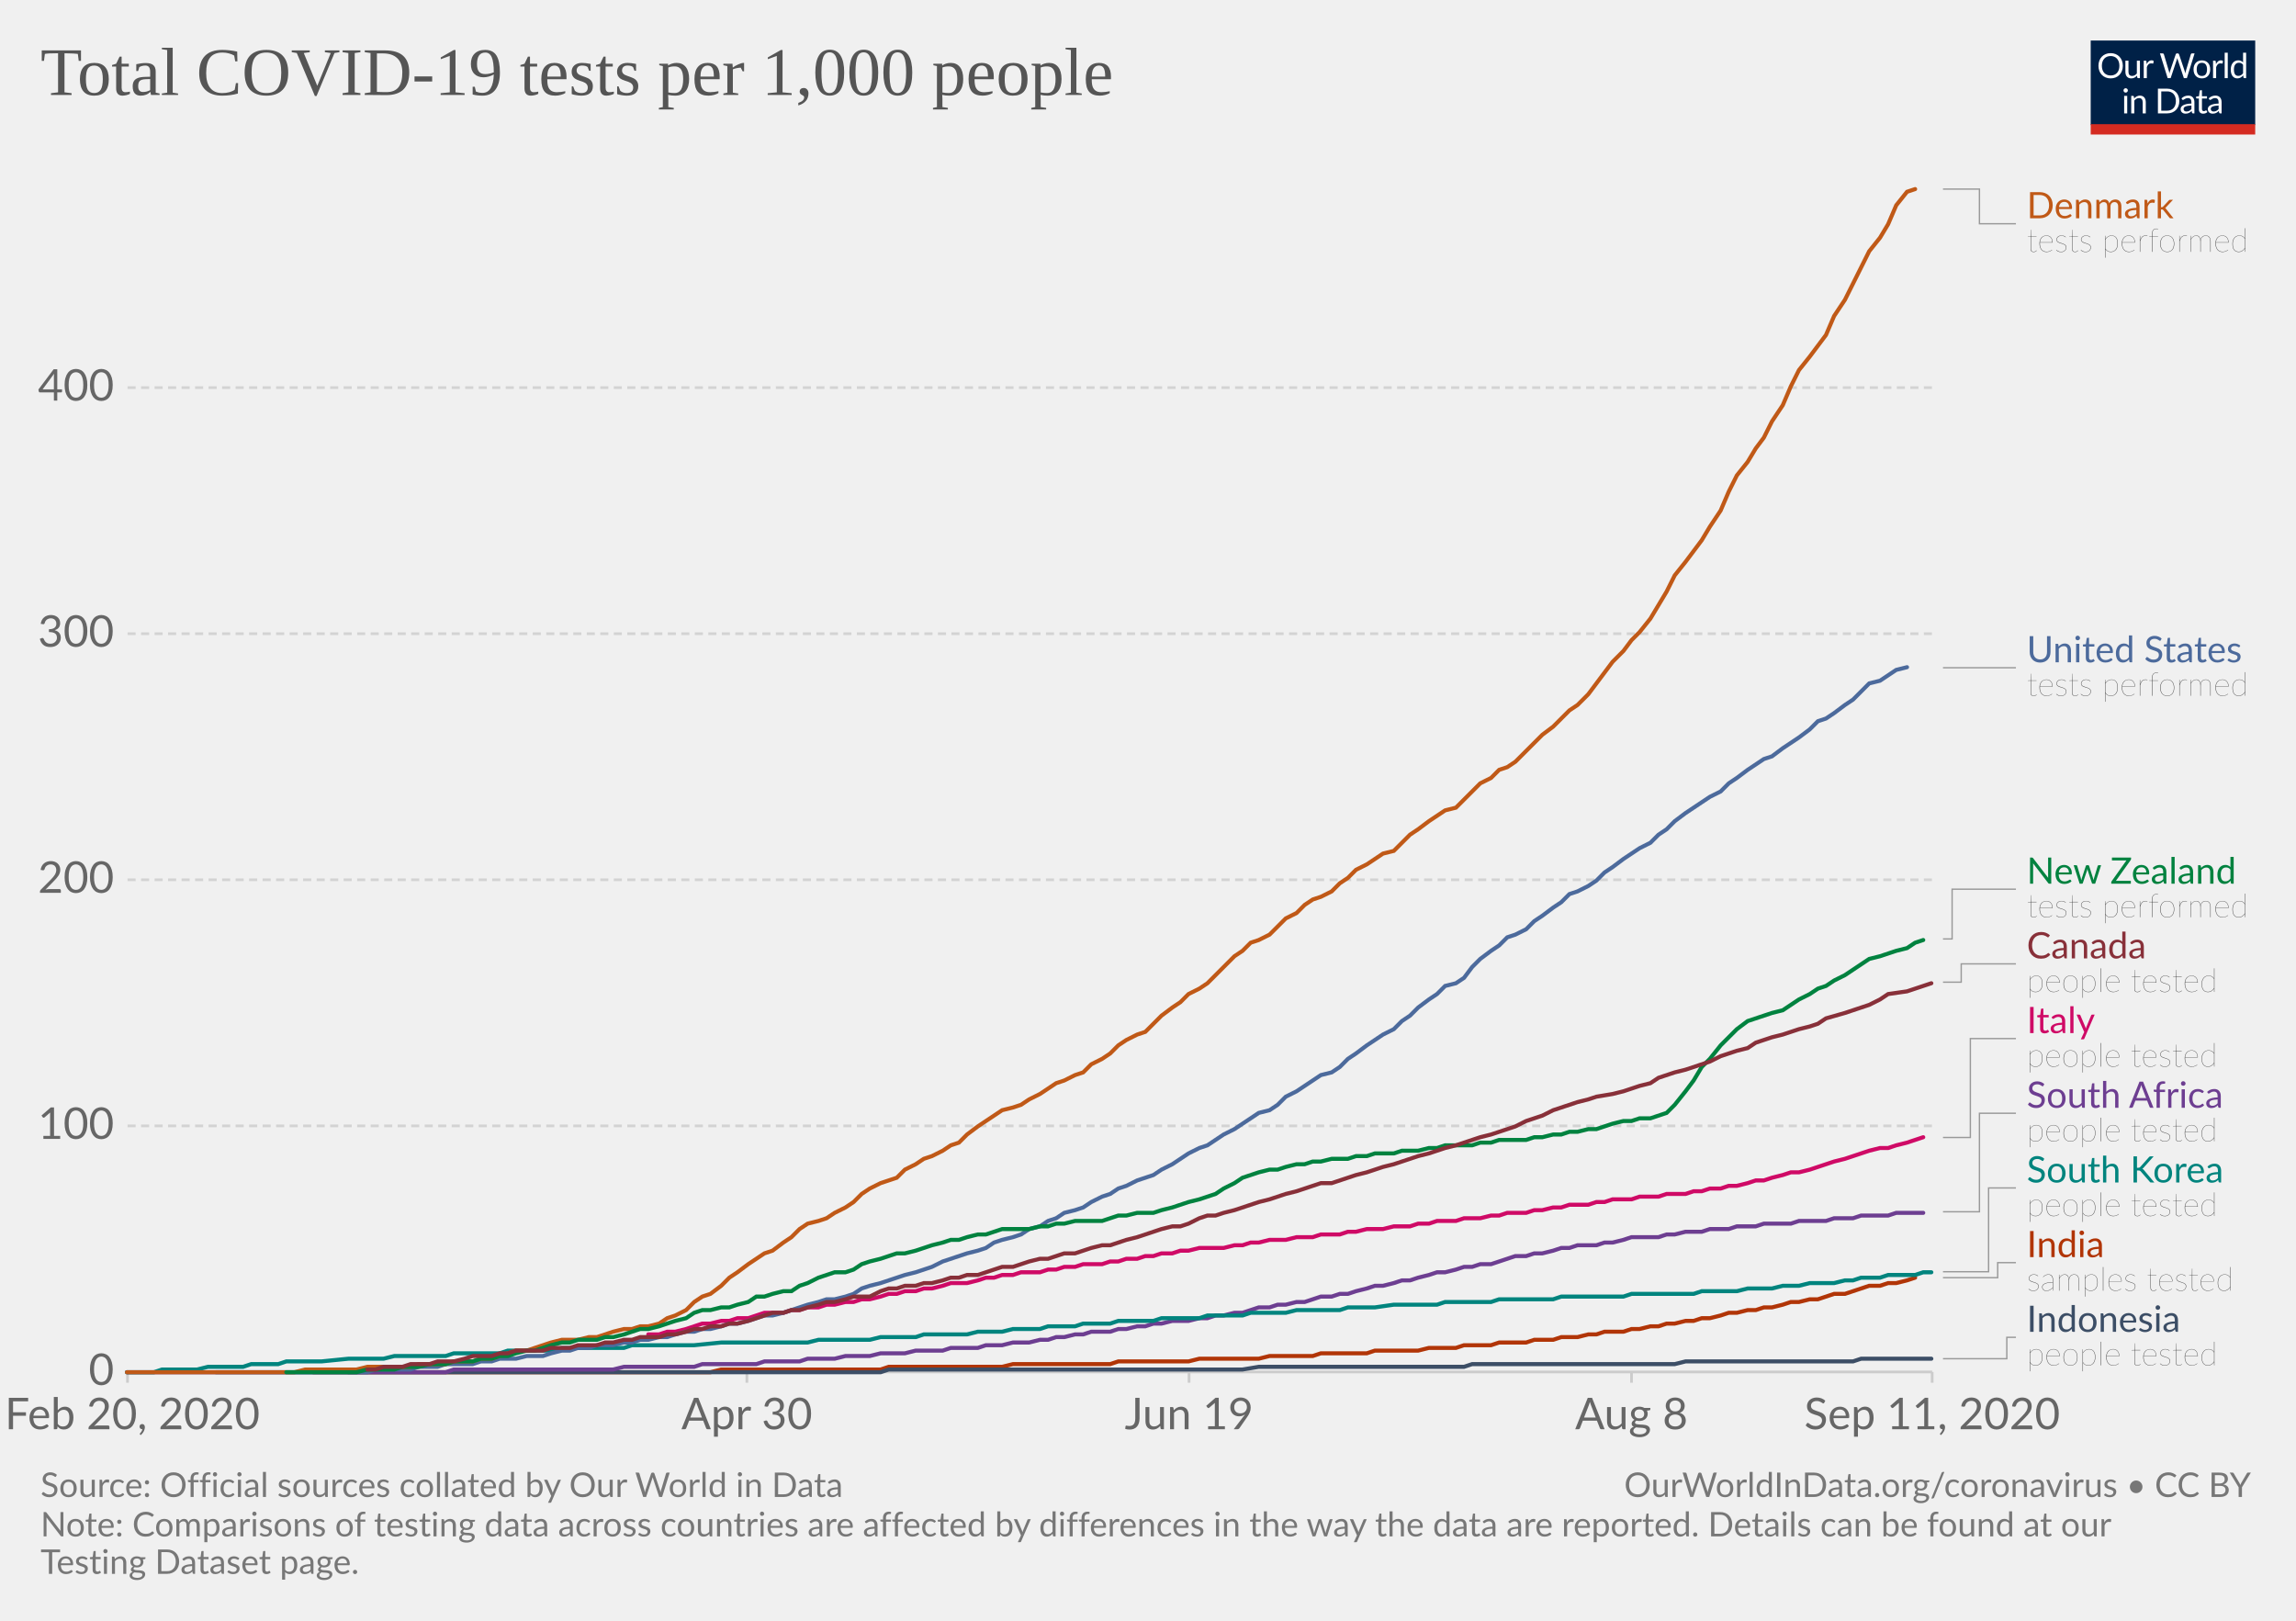
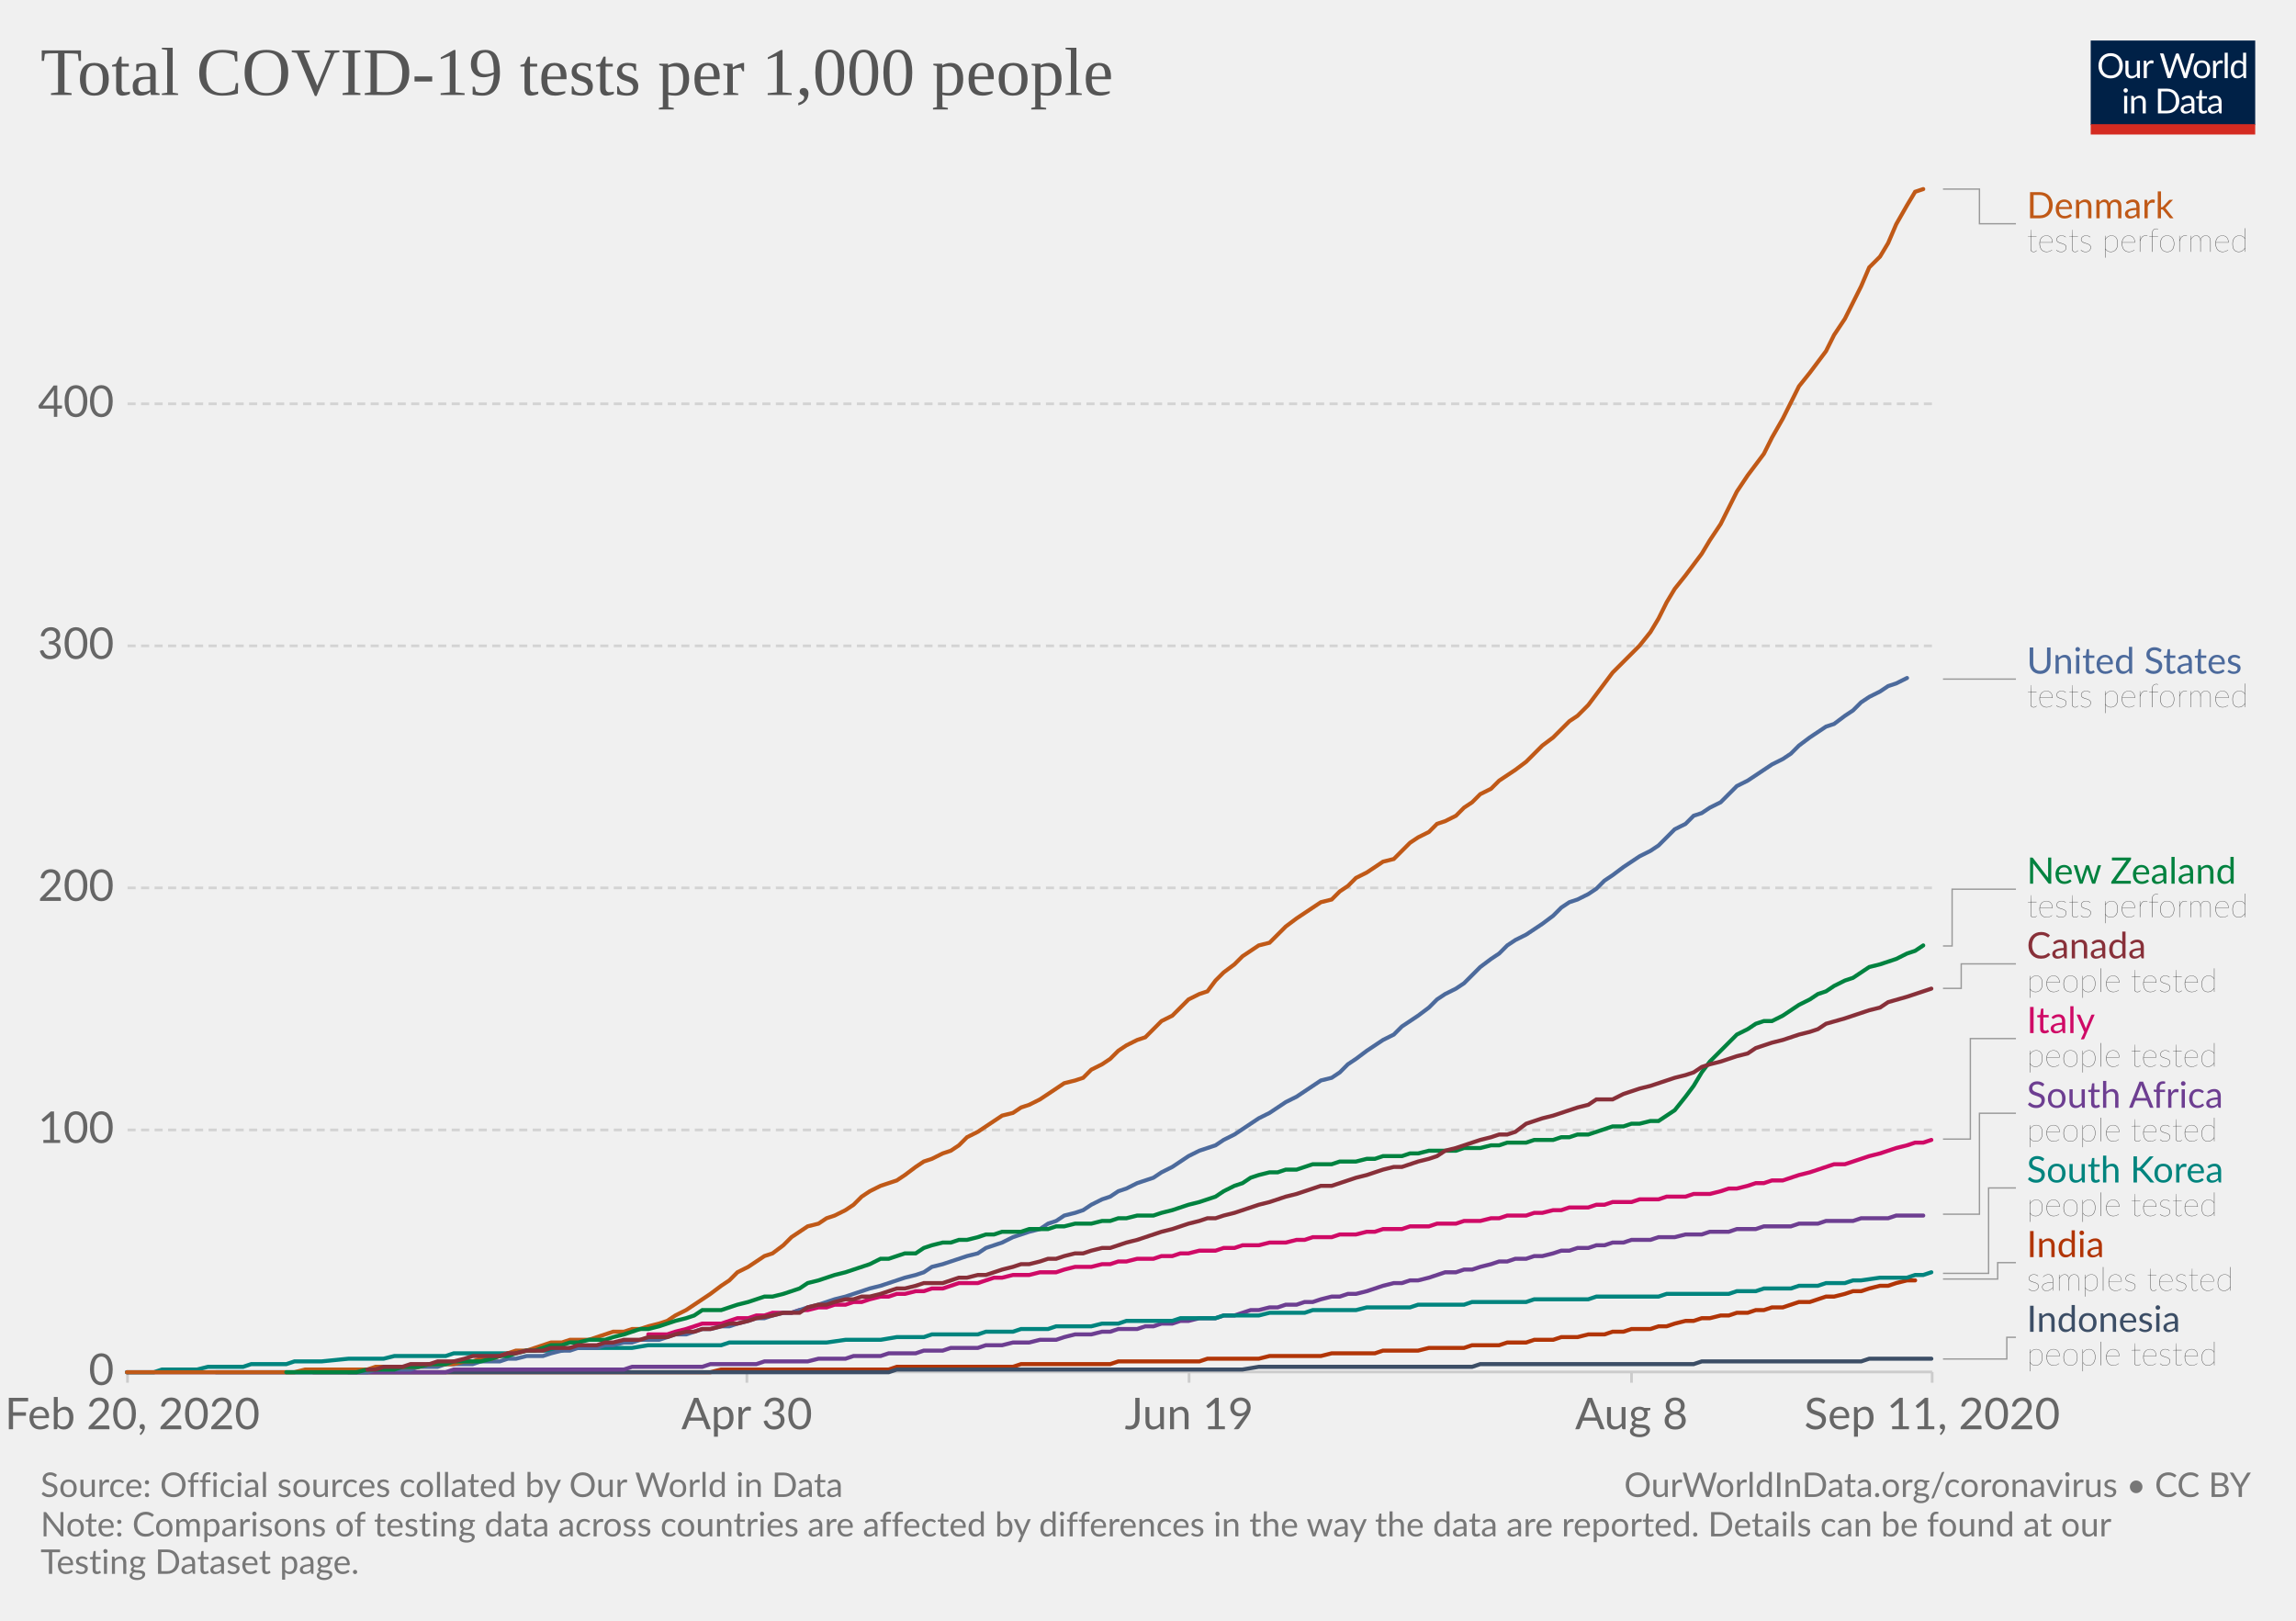
<svg xmlns="http://www.w3.org/2000/svg" version="1.1" style="background-color:#fff;-webkit-font-smoothing:antialiased" width="850" height="600" viewBox="0 0 850 600" font-family="Lato,'Helvetica Neue',Helvetica,Arial,sans-serif" font-size="18" text-rendering="optimizeLegibility">
  <g class="HeaderView">
    <g transform="matrix(.29 0 0 .29 774 15)">
      <svg width="210" height="120" viewBox="0 0 210 120" fill="none">
        <g clip-path="url(#clip0)">
          <path d="M0 0h210v107.89H0V0z" fill="#002147" />
          <path d="M40.98 32.25c0 2.36-.38 4.53-1.12 6.51a14.26 14.26 0 01-8.1 8.4c-1.9.78-4.02 1.17-6.34 1.17a16.6 16.6 0 01-6.33-1.17 14.31 14.31 0 01-8.08-8.4 18.29 18.29 0 01-1.12-6.51c0-2.36.38-4.53 1.12-6.5a14.32 14.32 0 018.07-8.44c1.92-.8 4.03-1.19 6.34-1.19 2.32 0 4.43.4 6.34 1.19 1.92.8 3.56 1.9 4.93 3.34a14.87 14.87 0 013.17 5.1 18.1 18.1 0 011.12 6.5zm-4.38 0c0-1.94-.26-3.68-.8-5.22a10.91 10.91 0 00-2.24-3.89 9.68 9.68 0 00-3.52-2.46 11.95 11.95 0 00-4.62-.86c-1.68 0-3.21.28-4.6.86a9.88 9.88 0 00-3.54 2.46 10.91 10.91 0 00-2.24 3.9c-.53 1.53-.8 3.27-.8 5.2 0 1.94.27 3.68.8 5.22a11.17 11.17 0 002.24 3.9 10.01 10.01 0 003.55 2.44c1.38.56 2.9.83 4.6.83 1.7 0 3.24-.27 4.61-.83a9.8 9.8 0 003.52-2.44 11.17 11.17 0 002.25-3.9c.53-1.54.8-3.28.8-5.21zm26.22-6.54V48H60.5c-.56 0-.9-.27-1.05-.81l-.31-2.4a12.45 12.45 0 01-3.26 2.6c-1.2.64-2.58.96-4.13.96-1.22 0-2.3-.2-3.24-.6a6.52 6.52 0 01-2.33-1.7 7.37 7.37 0 01-1.43-2.67c-.3-1.04-.46-2.2-.46-3.45V25.7h3.91v14.22c0 1.68.38 2.99 1.15 3.91.77.93 1.96 1.39 3.54 1.39 1.16 0 2.24-.27 3.23-.82a10.42 10.42 0 002.8-2.28V25.7h3.91zm8.61 4.47a9.94 9.94 0 012.6-3.56 5.64 5.64 0 013.76-1.3c.47 0 .92.05 1.34.15.44.1.83.27 1.17.49l-.3 2.92c-.09.37-.3.55-.66.55-.2 0-.5-.04-.9-.13a6.21 6.21 0 00-3.24.18c-.54.2-1.03.5-1.47.92-.42.4-.81.9-1.17 1.5-.33.58-.64 1.26-.92 2.02V48H67.7V25.71h2.25c.42 0 .72.08.88.25.16.16.27.44.33.83l.26 3.39zm61.16-13.7L122.75 48h-3.82l-7.99-24.05a21.95 21.95 0 01-.42-1.58 38.36 38.36 0 01-.44 1.58L102.05 48h-3.83L88.4 16.47h3.54c.38 0 .7.1.95.29.26.2.43.43.5.73l6.52 21.9c.1.4.2.83.28 1.28.1.46.2.94.29 1.46l.3-1.46c.12-.47.25-.9.38-1.27l7.41-21.91c.1-.25.26-.48.51-.69.27-.22.58-.33.95-.33h1.23c.38 0 .69.1.92.29.24.2.41.43.53.73l7.4 21.9a28.4 28.4 0 01.68 2.62 29.52 29.52 0 01.52-2.61l6.54-21.91c.07-.27.23-.5.48-.7.27-.21.58-.32.95-.32h3.32zm9.35 8.88c1.63 0 3.1.27 4.4.82a9.43 9.43 0 015.46 5.94c.5 1.4.74 2.98.74 4.73 0 1.76-.25 3.34-.74 4.75a9.43 9.43 0 01-5.46 5.92c-1.3.52-2.77.79-4.4.79-1.64 0-3.12-.27-4.44-.8a9.42 9.42 0 01-3.35-2.3c-.92-1-1.63-2.2-2.13-3.61-.49-1.41-.73-3-.73-4.75s.24-3.33.73-4.73c.5-1.43 1.2-2.64 2.13-3.63a9.4 9.4 0 013.35-2.31c1.32-.55 2.8-.82 4.44-.82zm0 19.89c2.2 0 3.84-.73 4.93-2.2 1.08-1.48 1.63-3.54 1.63-6.18 0-2.66-.55-4.72-1.63-6.2-1.09-1.49-2.73-2.23-4.93-2.23-1.12 0-2.09.2-2.93.57a5.7 5.7 0 00-2.06 1.65 7.5 7.5 0 00-1.24 2.67c-.26 1.04-.4 2.22-.4 3.54 0 2.64.55 4.7 1.64 6.18 1.1 1.47 2.76 2.2 4.99 2.2zm17.97-15.07a9.94 9.94 0 012.6-3.56 5.64 5.64 0 013.76-1.3c.47 0 .91.05 1.34.15.44.1.83.27 1.16.49l-.28 2.92c-.09.37-.31.55-.66.55-.2 0-.5-.04-.9-.13a6.2 6.2 0 00-3.24.18c-.54.2-1.03.5-1.47.92-.43.4-.82.9-1.17 1.5a13.1 13.1 0 00-.92 2.02V48h-3.94V25.71h2.24c.43 0 .72.08.88.25.17.16.28.44.33.83l.27 3.39zm15.04-14.59V48h-3.92V15.6h3.92zm19.55 15.43a6.22 6.22 0 00-2.38-2.05 6.7 6.7 0 00-2.86-.6c-2.07 0-3.66.75-4.77 2.23-1.12 1.48-1.68 3.6-1.68 6.33 0 1.46.13 2.7.38 3.74a7.29 7.29 0 001.1 2.56 4.35 4.35 0 001.78 1.45c.7.3 1.5.46 2.4.46 1.29 0 2.41-.3 3.36-.88a9.6 9.6 0 002.67-2.49V31.02zm3.91-15.43V48h-2.33c-.56 0-.9-.27-1.06-.81l-.35-2.71a12.13 12.13 0 01-3.25 2.77 8.28 8.28 0 01-4.23 1.06 7.31 7.31 0 01-6.14-2.9c-.73-.96-1.3-2.15-1.69-3.57a18.35 18.35 0 01.07-9.48 11.29 11.29 0 011.89-3.7 8.7 8.7 0 017.06-3.34 7.96 7.96 0 016.12 2.62V15.59h3.91zM46.61 70.71V93H42.7V70.71h3.91zm.84-7c0 .39-.08.75-.24 1.09a2.81 2.81 0 01-1.52 1.47 2.67 2.67 0 01-2.16 0 2.9 2.9 0 01-1.45-1.47 2.67 2.67 0 010-2.16c.15-.35.35-.65.6-.9.25-.27.53-.47.85-.62a2.67 2.67 0 012.16 0c.35.15.65.35.9.62.27.25.47.55.62.9.16.34.24.7.24 1.08zm7.97 10.24c.49-.54 1-1.04 1.54-1.48a9.85 9.85 0 013.66-1.84 8.96 8.96 0 015.43.35c.94.4 1.72.97 2.33 1.71a7.36 7.36 0 011.43 2.67c.32 1.04.49 2.19.49 3.45V93h-3.94V78.81c0-1.69-.4-3-1.17-3.92-.76-.93-1.93-1.4-3.5-1.4a6.6 6.6 0 00-3.25.83c-1 .56-1.92 1.31-2.77 2.27V93h-3.94V70.71h2.35c.56 0 .9.28 1.04.82l.3 2.42zm57.7 3.3c0 2.36-.37 4.5-1.11 6.44a14.3 14.3 0 01-3.17 4.98 14.1 14.1 0 01-4.93 3.2c-1.9.76-4.02 1.13-6.33 1.13H85.8V61.47h11.77c2.31 0 4.42.39 6.33 1.15a13.8 13.8 0 018.1 8.18 17.75 17.75 0 011.12 6.45zm-4.37 0c0-1.94-.26-3.67-.8-5.2a10.94 10.94 0 00-2.23-3.87 9.57 9.57 0 00-3.53-2.42 12.23 12.23 0 00-4.61-.83h-7.5v24.62h7.5c1.7 0 3.24-.28 4.61-.84a9.7 9.7 0 003.53-2.4 10.94 10.94 0 002.24-3.87c.53-1.53.8-3.26.8-5.2zm19.8 5.72c-1.8.06-3.34.2-4.62.44-1.26.22-2.3.51-3.1.88-.8.36-1.37.8-1.74 1.3-.35.5-.53 1.05-.53 1.67 0 .58.1 1.1.3 1.52a3 3 0 00.76 1.05c.34.27.73.46 1.17.6.45.11.94.17 1.45.17a7.28 7.28 0 003.5-.81 11.95 11.95 0 002.82-2.2v-4.62zm-12.65-9.11a12.73 12.73 0 013.98-2.66c1.43-.59 3-.88 4.73-.88 1.25 0 2.36.2 3.33.61a6.81 6.81 0 013.94 4.38c.33 1.04.5 2.19.5 3.43V93h-1.74a1.8 1.8 0 01-.88-.18c-.2-.13-.36-.38-.48-.74l-.44-2.12c-.59.55-1.16 1.03-1.72 1.46a9.48 9.48 0 01-3.74 1.7c-.69.15-1.46.23-2.3.23-.87 0-1.69-.12-2.45-.35a5.34 5.34 0 01-3.34-2.93 6.64 6.64 0 01-.49-2.64c0-.88.25-1.72.73-2.53a6.33 6.33 0 012.35-2.17c1.09-.63 2.5-1.15 4.25-1.54 1.75-.41 3.89-.65 6.42-.7v-1.75c0-1.73-.37-3.03-1.12-3.91-.75-.9-1.84-1.34-3.28-1.34-.97 0-1.78.12-2.44.37-.64.23-1.2.5-1.7.81l-1.23.82c-.33.23-.67.35-1 .35-.27 0-.5-.07-.69-.2a2.1 2.1 0 01-.48-.53l-.7-1.25zm27.67 19.5c-1.76 0-3.12-.5-4.07-1.48-.94-.98-1.41-2.4-1.41-4.25V74h-2.68a.9.9 0 01-.6-.2c-.16-.14-.24-.36-.24-.66v-1.56l3.65-.46.9-6.89a.9.9 0 01.29-.52.88.88 0 01.62-.22H142v7.67h6.44V74H142v13.38c0 .94.22 1.63.68 2.09.45.45 1.04.68 1.76.68a3.21 3.21 0 001.85-.53l.55-.35c.16-.12.3-.18.41-.18.2 0 .4.13.55.38l1.15 1.87a7.45 7.45 0 01-2.44 1.5c-.96.35-1.94.52-2.95.52zm19.68-10.4c-1.8.07-3.34.21-4.62.45-1.26.22-2.3.51-3.1.88-.8.36-1.37.8-1.74 1.3-.35.5-.53 1.05-.53 1.67 0 .58.1 1.1.3 1.52.18.42.44.77.76 1.05.34.27.73.46 1.17.6.45.11.94.17 1.45.17a7.3 7.3 0 003.5-.81 12.04 12.04 0 002.82-2.2v-4.62zm-12.65-9.1a12.72 12.72 0 013.99-2.66c1.42-.59 3-.88 4.72-.88 1.25 0 2.36.2 3.33.61a6.81 6.81 0 013.94 4.38c.33 1.04.5 2.19.5 3.43V93h-1.74a1.8 1.8 0 01-.88-.18c-.2-.13-.36-.38-.48-.74l-.44-2.12c-.59.55-1.16 1.03-1.72 1.46a9.48 9.48 0 01-3.74 1.7c-.69.15-1.46.23-2.3.23-.87 0-1.69-.12-2.45-.35a5.33 5.33 0 01-3.34-2.93 6.62 6.62 0 01-.49-2.64c0-.88.25-1.72.73-2.53a6.33 6.33 0 012.35-2.17c1.09-.63 2.5-1.15 4.25-1.54a31.2 31.2 0 016.42-.7v-1.75c0-1.73-.37-3.03-1.12-3.91-.75-.9-1.84-1.34-3.28-1.34-.97 0-1.78.12-2.44.37-.64.23-1.2.5-1.7.81-.46.3-.87.57-1.22.82-.34.23-.68.35-1.02.35-.26 0-.49-.07-.68-.2a1.88 1.88 0 01-.48-.53l-.7-1.25z" fill="#fff" />
          <path fill="#D42B21" d="M0 106.79h210V120H0z" />
        </g>
        <defs>
          <clipPath id="clip0">
            <path fill="#fff" d="M0 0h210v120H0z" />
          </clipPath>
        </defs>
      </svg>
    </g>
    <a href="https://ourworldindata.org/grapher/full-list-cumulative-total-tests-per-thousand?time=2020-02-20..latest" target="_blank" font-family="&quot;Playfair Display&quot;,Georgia,&quot;Times New Roman&quot;,serif">
      <text font-size="25.2" x="15" y="35.2" fill="#555">
        <tspan x="15" y="35.16">Total COVID-19 tests per 1,000 people</tspan>
      </text>
    </a>
  </g>
  <g class="LineChart">
    <defs>
      <clipPath id="a">
        <path d="M37.22 0h830v918.2h-830z" />
      </clipPath>
    </defs>
    <g class="DualAxisView">
      <g class="HorizontalAxis">
        <path stroke="#ccc" d="M47.2 507.9v4M276.5 507.9v4M440.2 507.9v4M604 507.9v4M715.3 507.9v4" />
        <text x="49" y="529.1" fill="#666" text-anchor="middle" font-size="16.2">Feb 20, 2020</text>
        <text x="276.5" y="529.1" fill="#666" text-anchor="middle" font-size="16.2">Apr 30</text>
        <text x="440.2" y="529.1" fill="#666" text-anchor="middle" font-size="16.2">Jun 19</text>
        <text x="604" y="529.1" fill="#666" text-anchor="middle" font-size="16.2">Aug 8</text>
        <text x="715.3" y="529.1" fill="#666" text-anchor="middle" font-size="16.2">Sep 11, 2020</text>
      </g>
      <g class="VerticalAxis" fill="#666" dominant-baseline="middle" text-anchor="end" font-size="16.2">
        <text x="42.22" y="507.9">0</text>
-         <text x="42.22" y="416.8">100</text>
-         <text x="42.22" y="325.7">200</text>
-         <text x="42.22" y="234.6">300</text>
-         <text x="42.22" y="143.5">400</text>
+         <text x="42.22" y="418.3">100</text>
+         <text x="42.22" y="328.7">200</text>
+         <text x="42.22" y="239.1">300</text>
+         <text x="42.22" y="149.5">400</text>
      </g>
      <g class="AxisGridLines horizontalLines">
        <path stroke="#ccc" d="M47.22 507.9h668.09" />
-         <path stroke="#d3d3d3" stroke-dasharray="3,2" d="M47.22 416.8h668.09M47.22 325.7h668.09M47.22 234.6h668.09M47.22 143.5h668.09" />
+         <path stroke="#d3d3d3" stroke-dasharray="3,2" d="M47.22 418.3h668.09M47.22 328.7h668.09M47.22 239.1h668.09M47.22 149.5h668.09" />
      </g>
    </g>
    <g clip-path="url(#a)">
      <g class="LineLabels" cursor="pointer">
        <g class="legendMark">
          <g class="indicator">
            <path d="M719.31 70h13.5v12.83h13.5" stroke="#999" stroke-width=".5" fill="none" />
          </g>
          <text font-size="13.5" x="750.3" y="80.8" fill="#C05917">
            <tspan x="750.31" y="80.8">Denmark</tspan>
          </text>
          <text font-size="12.15" x="750.3" y="93.2" fill="#333" class="textAnnotation" font-weight="lighter">
            <tspan x="750.31" y="93.22">tests performed</tspan>
          </text>
        </g>
        <g class="legendMark">
          <g class="indicator">
-             <path d="M719.31 247.2h13.5v0h13.5" stroke="#999" stroke-width=".5" fill="none" />
+             <path d="M719.31 251.4h13.5v0h13.5" stroke="#999" stroke-width=".5" fill="none" />
          </g>
-           <text font-size="13.5" x="750.3" y="245.2" fill="#4C6A9C">
-             <tspan x="750.31" y="245.18">United States</tspan>
+           <text font-size="13.5" x="750.3" y="249.4" fill="#4C6A9C">
+             <tspan x="750.31" y="249.38">United States</tspan>
          </text>
-           <text font-size="12.15" x="750.3" y="257.6" fill="#333" class="textAnnotation" font-weight="lighter">
-             <tspan x="750.31" y="257.59">tests performed</tspan>
+           <text font-size="12.15" x="750.3" y="261.8" fill="#333" class="textAnnotation" font-weight="lighter">
+             <tspan x="750.31" y="261.8">tests performed</tspan>
          </text>
        </g>
        <g class="legendMark">
          <g class="indicator">
-             <path d="M719.31 347.6h3.38v-18.42h23.62" stroke="#999" stroke-width=".5" fill="none" />
+             <path d="M719.31 350.2h3.38v-21.02h23.62" stroke="#999" stroke-width=".5" fill="none" />
          </g>
          <text font-size="13.5" x="750.3" y="327.2" fill="#00823F">
            <tspan x="750.31" y="327.15">New Zealand</tspan>
          </text>
          <text font-size="12.15" x="750.3" y="339.6" fill="#333" class="textAnnotation" font-weight="lighter">
            <tspan x="750.31" y="339.57">tests performed</tspan>
          </text>
        </g>
        <g class="legendMark">
          <g class="indicator">
-             <path d="M719.31 363.6h6.75v-6.77h20.25" stroke="#999" stroke-width=".5" fill="none" />
+             <path d="M719.31 365.9h6.75v-9.07h20.25" stroke="#999" stroke-width=".5" fill="none" />
          </g>
          <text font-size="13.5" x="750.3" y="354.8" fill="#883039">
            <tspan x="750.31" y="354.8">Canada</tspan>
          </text>
          <text font-size="12.15" x="750.3" y="367.2" fill="#333" class="textAnnotation" font-weight="lighter">
            <tspan x="750.31" y="367.22">people tested</tspan>
          </text>
        </g>
        <g class="legendMark">
          <g class="indicator">
-             <path d="M719.31 421.1h10.13v-36.62h16.87" stroke="#999" stroke-width=".5" fill="none" />
+             <path d="M719.31 421.7h10.13v-37.22h16.87" stroke="#999" stroke-width=".5" fill="none" />
          </g>
          <text font-size="13.5" x="750.3" y="382.5" fill="#CF0A66">
            <tspan x="750.31" y="382.45">Italy</tspan>
          </text>
          <text font-size="12.15" x="750.3" y="394.9" fill="#333" class="textAnnotation" font-weight="lighter">
            <tspan x="750.31" y="394.87">people tested</tspan>
          </text>
        </g>
        <g class="legendMark">
          <g class="indicator">
-             <path d="M719.31 448.6h13.5v-36.47h13.5" stroke="#999" stroke-width=".5" fill="none" />
+             <path d="M719.31 449.5h13.5v-37.37h13.5" stroke="#999" stroke-width=".5" fill="none" />
          </g>
          <text font-size="13.5" x="750.3" y="410.1" fill="#6D3E91">
            <tspan x="750.31" y="410.1">South Africa</tspan>
          </text>
          <text font-size="12.15" x="750.3" y="422.5" fill="#333" class="textAnnotation" font-weight="lighter">
            <tspan x="750.31" y="422.52">people tested</tspan>
          </text>
        </g>
        <g class="legendMark">
          <g class="indicator">
-             <path d="M719.31 470.8h16.88v-31.02h10.12" stroke="#999" stroke-width=".5" fill="none" />
+             <path d="M719.31 471.4h16.88v-31.62h10.12" stroke="#999" stroke-width=".5" fill="none" />
          </g>
          <text font-size="13.5" x="750.3" y="437.8" fill="#00847E">
            <tspan x="750.31" y="437.75">South Korea</tspan>
          </text>
          <text font-size="12.15" x="750.3" y="450.2" fill="#333" class="textAnnotation" font-weight="lighter">
            <tspan x="750.31" y="450.17">people tested</tspan>
          </text>
        </g>
        <g class="legendMark">
          <g class="indicator">
-             <path d="M719.31 473h20.25v-5.57h6.75" stroke="#999" stroke-width=".5" fill="none" />
+             <path d="M719.31 473.5h20.25v-6.07h6.75" stroke="#999" stroke-width=".5" fill="none" />
          </g>
          <text font-size="13.5" x="750.3" y="465.4" fill="#B13507">
            <tspan x="750.31" y="465.4">India</tspan>
          </text>
          <text font-size="12.15" x="750.3" y="477.8" fill="#333" class="textAnnotation" font-weight="lighter">
            <tspan x="750.31" y="477.82">samples tested</tspan>
          </text>
        </g>
        <g class="legendMark">
          <g class="indicator">
-             <path d="M719.31 503h23.63v-7.92h3.37" stroke="#999" stroke-width=".5" fill="none" />
+             <path d="M719.31 503.1h23.63v-8.03h3.37" stroke="#999" stroke-width=".5" fill="none" />
          </g>
          <text font-size="13.5" x="750.3" y="493.1" fill="#3C4E66">
            <tspan x="750.31" y="493.05">Indonesia</tspan>
          </text>
          <text font-size="12.15" x="750.3" y="505.5" fill="#333" class="textAnnotation" font-weight="lighter">
            <tspan x="750.31" y="505.47">people tested</tspan>
          </text>
        </g>
      </g>
      <g class="Lines">
        <g class="key-India_0">
-           <path stroke="#B13507" stroke-linecap="round" d="M116 508h147l4-1h59l3-1h42l4-1h36l3-1h26l4-1h22l4-1h16l3-1h17l3-1h16l4-1h10l3-1h10l3-1h10l3-1h7l3-1h6l4-1h3l3-1h7l3-1h3l4-1h3l3-1h3l4-1h3l3-1h3l4-1 3-1h3l4-1h3l3-1h3l4-1 3-1h3l4-1h3l3-1 3-1h4l3-1 3-1 3-1h4l3-1h3l4-1 3-1" fill="none" stroke-width="1.5" />
+           <path stroke="#B13507" stroke-linecap="round" d="M116 508h147l4-1h62l3-1h43l3-1h33l3-1h30l3-1h19l4-1h19l4-1h16l3-1h13l4-1h13l3-1h10l3-1h7l3-1h7l3-1h6l4-1h6l3-1h4l3-1h7l3-1h3l3-1 4-1h3l3-1h3l4-1h3l3-1h4l3-1h3l3-1h4l3-1 3-1h4l3-1 3-1h3l4-1 3-1h3l3-1 4-1h3l3-1 4-1h3" fill="none" stroke-width="1.5" />
        </g>
        <g class="key-Indonesia_0">
-           <path stroke="#3C4E66" stroke-linecap="round" d="M129 508h197l3-1h131l6-1h76l3-1h75l4-1h62l3-1h26" fill="none" stroke-width="1.5" />
+           <path stroke="#3C4E66" stroke-linecap="round" d="M129 508h200l3-1h128l6-1h79l3-1h79l3-1h59l3-1h23" fill="none" stroke-width="1.5" />
        </g>
        <g class="key-Italy_0">
-           <path stroke="#CF0A66" stroke-linecap="round" d="M240 494h4l3-1h3l4-1 3-1 3-1h3l4-1h3l3-1h4l3-1 3-1h7l3-1h3l3-1h4l3-1h3l4-1h3l3-1h3l4-1 3-1h3l3-1h4l3-1h3l4-1 3-1h6l4-1 3-1h3l3-1h4l3-1h7l3-1h3l3-1h4l3-1h7l3-1h3l3-1h4l3-1h3l3-1h4l3-1h3l4-1h9l4-1h3l3-1h3l4-1h6l4-1h6l3-1h7l3-1h3l4-1h6l4-1h6l3-1h4l3-1h7l3-1h6l4-1h3l3-1h7l3-1h3l4-1h3l3-1h7l3-1h3l3-1h7l3-1h7l3-1h7l3-1h3l3-1h4l3-1h3l4-1 3-1h3l3-1 4-1 3-1h3l4-1 3-1 3-1 3-1 4-1 3-1 3-1 3-1 4-1h3l3-1 4-1 3-1 3-1" fill="none" stroke-width="1.5" />
+           <path stroke="#CF0A66" stroke-linecap="round" d="M240 494h7l3-1 4-1 3-1 3-1h7l3-1 3-1h4l3-1h3l3-1h7l3-1h3l4-1h3l3-1h4l3-1h3l3-1 4-1h3l3-1h3l4-1h3l3-1h4l3-1 3-1h7l3-1 3-1h3l4-1h6l4-1h6l3-1 4-1h6l4-1h3l3-1h3l4-1h6l3-1h4l3-1h3l4-1h6l3-1h4l3-1h6l4-1h6l4-1h3l3-1h7l3-1h6l4-1h3l3-1h7l3-1h7l3-1h7l3-1h6l4-1h3l3-1h7l3-1h3l4-1h3l3-1h7l3-1h3l3-1h7l3-1h7l3-1h7l3-1h6l4-1 3-1h3l4-1 3-1h3l3-1h4l3-1 3-1 4-1 3-1 3-1 3-1h4l3-1 3-1 3-1 4-1 3-1 3-1 4-1 3-1h3l3-1" fill="none" stroke-width="1.5" />
        </g>
        <g class="key-South-Africa_0">
-           <path stroke="#6D3E91" stroke-linecap="round" d="M47 508h118l3-1h59l4-1h26l3-1h20l3-1h13l3-1h10l4-1h9l4-1h9l4-1h10l3-1h10l3-1h6l4-1h6l4-1h3l3-1h3l4-1h3l3-1h7l3-1h3l4-1h3l3-1h3l4-1h6l4-1h3l3-1h3l4-1h3l3-1 3-1h4l3-1h3l4-1h3l3-1 3-1h4l3-1h3l3-1 4-1 3-1h3l4-1 3-1h3l3-1 4-1 3-1h3l4-1 3-1h3l3-1h4l3-1 3-1 3-1h4l3-1h3l4-1 3-1h3l3-1h7l3-1h3l4-1 3-1h10l3-1h3l4-1h6l3-1h7l3-1h7l3-1h10l3-1h10l3-1h7l3-1h10l3-1h10" fill="none" stroke-width="1.5" />
+           <path stroke="#6D3E91" stroke-linecap="round" d="M47 508h118l3-1h63l3-1h26l3-1h17l3-1h16l4-1h10l3-1h10l3-1h10l3-1h7l3-1h10l3-1h6l4-1h6l4-1h6l3-1 4-1h6l4-1h3l3-1h7l3-1h3l3-1h4l3-1h3l4-1h6l3-1h4l3-1 3-1h3l4-1h3l3-1h4l3-1h3l3-1 4-1h3l3-1h3l4-1 3-1 3-1 4-1h3l3-1h3l4-1 3-1 3-1h4l3-1h3l3-1 4-1 3-1h3l3-1h4l3-1h3l4-1 3-1h3l3-1h4l3-1h3l3-1h4l3-1h7l3-1h6l4-1h6l3-1h7l3-1h7l3-1h10l3-1h7l3-1h10l3-1h10l3-1h10" fill="none" stroke-width="1.5" />
        </g>
        <g class="key-South-Korea_0">
-           <path stroke="#00847E" stroke-linecap="round" d="M47 508h10l3-1h13l4-1h13l3-1h10l3-1h13l10-1h13l4-1h19l3-1h17l3-1h16l4-1h23l3-1h23l10-1h32l4-1h19l4-1h13l3-1h16l4-1h9l4-1h10l3-1h10l3-1h10l3-1h13l3-1h14l3-1h13l3-1h13l4-1h16l3-1h10l7-1h16l3-1h17l3-1h20l3-1h23l3-1h23l3-1h13l4-1h9l4-1h6l4-1h9l4-1h3l3-1h7l3-1h10l3-1h3" fill="none" stroke-width="1.5" />
+           <path stroke="#00847E" stroke-linecap="round" d="M47 508h10l3-1h13l4-1h13l3-1h13l3-1h10l10-1h13l4-1h19l3-1h20l7-1h13l3-1h23l6-1h27l3-1h36l7-1h13l6-1h10l3-1h17l3-1h10l3-1h10l3-1h13l4-1h6l3-1h17l3-1h13l3-1h13l4-1h13l3-1h16l4-1h16l3-1h17l3-1h20l3-1h20l3-1h23l3-1h23l3-1h7l3-1h10l3-1h7l3-1h7l3-1h3l7-1h10l3-1h3l3-1" fill="none" stroke-width="1.5" />
        </g>
        <g class="key-United-States_0">
-           <path stroke="#4C6A9C" stroke-linecap="round" d="M80 508h56l3-1h13l3-1h7l3-1h10l3-1h4l3-1h6l4-1h6l3-1 4-1h3l3-1h4l3-1h6l4-1h3l3-1h3l4-1h3l3-1 4-1h3l3-1h3l4-1 3-1h3l4-1 3-1 3-1h3l4-1 3-1 3-1 3-1 4-1 3-1h3l4-1 3-1 3-2 3-1 4-1 3-1 3-1 3-1 4-1 3-1 3-1 4-2 3-1 3-1 3-1 4-1 3-1 3-2 3-1 4-1 3-1 3-2 4-1 3-2 3-1 3-2 4-1 3-1 3-2 4-2 3-1 3-2 3-1 4-2 3-1 3-1 3-2 4-2 3-2 3-2 4-2 3-1 3-2 3-2 4-2 3-2 3-2 3-2 4-1 3-2 3-3 4-2 3-2 3-2 3-2 4-1 3-2 3-3 3-2 4-3 3-2 3-2 4-2 3-3 3-2 3-3 4-3 3-2 3-3 4-1 3-2 3-4 3-3 4-3 3-2 3-3 3-1 4-2 3-3 3-2 4-3 3-2 3-3 3-1 4-2 3-2 3-3 3-2 4-3 3-2 3-2 4-2 3-3 3-2 3-3 4-3 3-2 3-2 3-2 4-2 3-3 3-2 4-3 3-2 3-2 3-1 4-3 3-2 3-2 4-3 3-3 3-1 3-2 4-3 3-2 3-3 3-3 4-1 3-2 3-2 4-1" fill="none" stroke-width="1.5" />
+           <path stroke="#4C6A9C" stroke-linecap="round" d="M80 508h56l3-1h13l3-1h7l3-1h10l3-1h7l3-1h3l4-1h6l3-1 4-1h3l3-1h7l3-1h3l4-1h3l3-1h7l3-1 3-1h4l3-1 3-1h3l4-1h3l3-1 4-1 3-1h3l3-1 4-1h3l3-1 3-1 4-1 3-1 3-1 4-1 3-1 3-1 3-1 4-1 3-1 3-1 3-1 4-1 3-1 3-2 4-1 3-1 3-1 3-1 4-1 3-2 3-1 3-1 4-2 3-1 3-1 4-1 3-2 3-1 3-2 4-1 3-1 3-2 4-2 3-1 3-2 3-1 4-2 3-1 3-1 3-2 4-2 3-2 3-2 4-2 3-1 3-1 3-2 4-2 3-2 3-2 3-2 4-2 3-2 3-2 4-2 3-2 3-2 3-2 4-1 3-2 3-3 3-2 4-3 3-2 3-2 4-2 3-3 3-2 3-2 4-3 3-3 3-2 4-2 3-2 3-3 3-3 4-3 3-2 3-3 3-2 4-2 3-2 3-2 4-3 3-3 3-2 3-1 4-2 3-2 3-3 3-2 4-3 3-2 3-2 4-2 3-2 3-3 3-3 4-2 3-3 3-1 3-2 4-2 3-3 3-3 4-2 3-2 3-2 3-2 4-2 3-2 3-3 4-3 3-2 3-2 3-1 4-3 3-2 3-3 3-2 4-2 3-2 3-1 4-2" fill="none" stroke-width="1.5" />
        </g>
        <g class="key-Denmark_0">
-           <path stroke="#C05917" stroke-linecap="round" d="M47 508h62l4-1h19l4-1h16l3-1h10l3-1h7l3-1h4l3-1 3-1 3-1h4l3-1 3-1 3-1 4-1h6l4-1h3l3-1 3-1 4-1h3l3-1h3l4-1 3-2 3-1 4-2 3-3 3-2 3-1 4-3 3-3 3-2 4-3 3-2 3-2 3-1 4-3 3-2 3-3 3-2 4-1 3-1 3-2 4-2 3-2 3-3 3-2 4-2 3-1 3-1 3-3 4-2 3-2 3-1 4-2 3-2 3-1 3-3 4-3 3-2 3-2 3-2 4-1 3-1 3-2 4-2 3-2 3-2 3-1 4-2 3-1 3-3 4-2 3-2 3-3 3-2 4-2 3-1 3-3 3-3 4-3 3-2 3-3 4-2 3-2 3-3 3-3 4-4 3-2 3-3 3-1 4-2 3-3 3-3 4-2 3-3 3-2 3-1 4-2 3-3 3-2 3-3 4-2 3-2 3-2 4-1 3-3 3-3 3-2 4-3 3-2 3-2 4-1 3-3 3-3 3-3 4-2 3-3 3-1 3-2 4-4 3-3 3-3 4-3 3-3 3-3 3-2 4-4 3-4 3-4 3-4 4-4 3-4 3-3 4-5 3-5 3-5 3-6 4-5 3-4 3-4 3-5 4-6 3-7 3-6 4-5 3-5 3-4 3-6 4-6 3-7 3-6 4-5 3-4 3-4 3-7 4-6 3-6 3-6 3-6 4-5 3-5 3-7 4-5 3-1" fill="none" stroke-width="1.5" />
+           <path stroke="#C05917" stroke-linecap="round" d="M47 508h62l4-1h23l3-1h16l4-1h9l4-1h3l3-1h4l3-1 3-1 3-1h4l3-1 3-1 3-1h4l3-1h7l3-1 3-1 3-1h4l3-1h3l3-1 4-1 3-1 3-2 4-2 3-2 3-2 3-2 4-3 3-2 3-3 4-2 3-2 3-2 3-1 4-3 3-3 3-2 3-2 4-1 3-2 3-1 4-2 3-2 3-3 3-2 4-2 3-1 3-1 3-2 4-3 3-2 3-1 4-2 3-1 3-2 3-3 4-2 3-2 3-2 3-2 4-1 3-2 3-1 4-2 3-2 3-2 3-2 4-1 3-1 3-3 4-2 3-2 3-3 3-2 4-2 3-1 3-3 3-3 4-2 3-3 3-3 4-2 3-1 3-4 3-3 4-3 3-3 3-2 3-2 4-1 3-3 3-3 4-3 3-2 3-2 3-2 4-1 3-3 3-2 3-3 4-2 3-2 3-2 4-1 3-3 3-3 3-2 4-2 3-3 3-1 4-2 3-3 3-2 3-3 4-2 3-3 3-2 3-2 4-3 3-3 3-3 4-3 3-3 3-3 3-2 4-4 3-4 3-4 3-4 4-4 3-3 3-3 4-5 3-5 3-6 3-5 4-5 3-4 3-4 3-5 4-6 3-6 3-6 4-6 3-4 3-4 3-6 4-7 3-6 3-6 4-5 3-4 3-4 3-6 4-6 3-6 3-6 3-7 4-4 3-5 3-7 4-7 3-5 3-1" fill="none" stroke-width="1.5" />
        </g>
        <g class="key-New-Zealand_0">
-           <path stroke="#00823F" stroke-linecap="round" d="M106 508h26l4-1h10l3-1h6l4-1h6l3-1h7l3-1h4l3-1h3l3-1 4-1h3l3-1 3-1 4-1h3l3-1h7l3-1h3l4-1 3-1 3-1h3l4-1 3-1 3-1 4-1 3-2 3-1h3l4-1h3l3-1 4-1 3-2h3l3-1 4-1h3l3-2 3-1 4-2 3-1 3-1h4l3-1 3-2 3-1 4-1 3-1 3-1h3l4-1 3-1 3-1 4-1 3-1h3l3-1 4-1h3l3-1 3-1h10l4-1h3l3-1h3l4-1h10l3-1 3-1h3l4-1h6l3-1 4-1 3-1 3-1 4-1 3-1 3-1 3-2 4-2 3-2 3-1 3-1 4-1h3l3-1 4-1h3l3-1h3l4-1h6l3-1h4l3-1h7l3-1h6l4-1h3l3-1h10l3-1h4l3-1h10l3-1h3l4-1h3l3-1h3l4-1h3l3-1 3-1 4-1h3l3-1h4l3-1 3-1 3-3 4-5 3-4 3-5 3-3 4-5 3-3 3-3 4-3 3-1 3-1 3-1 4-1 3-2 3-2 4-2 3-2 3-1 3-2 4-2 3-2 3-2 3-2 4-1 3-1 3-1 4-1 3-2 3-1" fill="none" stroke-width="1.5" />
+           <path stroke="#00823F" stroke-linecap="round" d="M106 508h26l4-1h10l3-1h6l4-1h6l3-1h10l4-1 3-1h3l3-1 4-1h3l3-1 3-1h4l3-1h3l4-1h6l3-1 4-1 3-1 3-1h3l4-1 3-1 3-1 4-1 3-1 3-2h7l3-1 3-1 4-1 3-1 3-1h3l4-1 3-1 3-1 3-2 4-1 3-1 3-1 4-1 3-1 3-1 3-1 4-2h3l3-1 3-1h4l3-2 3-1 4-1h3l3-1h3l4-1 3-1h3l3-1h7l3-1h7l3-1h3l4-1h6l4-1h3l3-1h3l4-1h6l3-1 4-1 3-1 3-1 4-1 3-1 3-1 3-2 4-2 3-1 3-2 3-1 4-1h3l3-1h4l3-1 3-1h7l3-1h6l4-1h3l3-1h7l3-1h3l4-1h10l3-1h6l4-1h3l3-1h7l3-1h7l3-1h3l3-1h4l3-1 3-1 3-1h4l3-1h3l4-1h3l3-2 3-2 4-5 3-4 3-5 3-4 4-4 3-3 3-3 4-2 3-2 3-1h3l4-2 3-2 3-2 4-2 3-2 3-1 3-2 4-2 3-1 3-2 3-2 4-1 3-1 3-1 4-2 3-1 3-2" fill="none" stroke-width="1.5" />
        </g>
        <g class="key-Canada_0">
-           <path stroke="#883039" stroke-linecap="round" d="M136 507h3l3-1h7l3-1h7l3-1h6l4-1 3-1h7l3-1h3l3-1h10l3-1h7l3-1h7l3-1h3l4-1h3l3-1h7l3-1h3l4-1 3-1h3l3-1h4l3-1h3l4-1 3-1 6-2h4l3-1h3l3-1 4-1 3-1h3l4-1 3-1h6l4-2 3-1h3l3-1h4l3-1h3l4-1 3-1h3l3-1h4l3-1 3-1 3-1h4l3-1 3-1 4-1h3l3-1 3-1h4l3-1 3-1 4-1h3l3-1 3-1 4-1 3-1 3-1 3-1 4-1h3l3-1 4-2 3-1h3l3-1 4-1 3-1 3-1 3-1 4-1 3-1 3-1 4-1 6-2 3-1h4l3-1 3-1 3-1 4-1 3-1 3-1 4-1 3-1 3-1 3-1 4-1 3-1 3-1 4-1 3-1 3-1 3-1 4-1 3-1 3-1 3-1 4-2 3-1 3-1 4-2 3-1 3-1 3-1 4-1 3-1 6-1 4-1 3-1 3-1 4-1 3-2 3-1 3-1 4-1 3-1 3-1 3-1 4-2 3-1 3-1 4-1 3-2 3-1 3-1 4-1 3-1 3-1 4-1 3-1 3-2 7-2 3-1 3-1 3-1 4-2 3-2 7-1 3-1 3-1 3-1" fill="none" stroke-width="1.5" />
+           <path stroke="#883039" stroke-linecap="round" d="M136 507h3l3-1h7l3-1h7l3-1h6l4-1 3-1h10l3-1h3l4-1h6l3-1h7l3-1h7l3-1h3l4-1h6l3-1h7l3-1 4-1h3l3-1h3l4-1 3-1h3l4-1 3-1 6-1 4-1h6l3-2 4-1h3l3-1 4-1h3l3-1h3l4-1 3-1 3-1h3l4-1 3-1h7l3-1 3-1h3l4-1h3l3-1 3-1 4-1 3-1h3l4-1 3-1h3l3-1 4-1h3l3-1 4-1h3l3-1 3-1 4-1 3-1 3-1 3-1 4-1 3-1 3-1 4-1 3-1h3l3-1 4-1 3-1 3-1 3-1 4-1 3-1 3-1 4-1 6-2 3-1h4l3-1 3-1 3-1 4-1 3-1 3-1 4-1h3l3-1 3-1 4-1 3-1 3-2 4-1 3-1 3-1 3-1 4-1 3-1h3l3-1 4-3 3-1 3-1 4-1 3-1 3-1 3-1 4-1 3-2h6l4-2 3-1 3-1 4-1 3-1 3-1 3-1 4-1 3-1 3-2 3-1 4-1 3-1 3-1 4-1 3-2 3-1 3-1 4-1 3-1 3-1 4-1 3-1 3-2 7-2 3-1 3-1 3-1 4-1 3-2 7-2 3-1 3-1 3-1" fill="none" stroke-width="1.5" />
        </g>
      </g>
    </g>
  </g>
  <g class="SourcesFooter" fill="#777">
    <g class="clickable" fill="#777">
      <text font-size="12.6" x="15" y="554.2">
        <tspan x="15" y="554.18">Source: Official sources collated by Our World in Data</tspan>
      </text>
    </g>
    <text font-size="12.6" x="15" y="568.8">
      <tspan x="15" y="568.78">Note: Comparisons of testing data across countries are affected by differences in the way the data are reported. Details can be found at our</tspan>
      <tspan x="15" y="582.64">Testing Dataset page.</tspan>
    </text>
    <text font-size="12.6" x="601.3" y="554.2">
      <tspan x="601.27" y="554.18">
        <a target="_blank" href="https://ourworldindata.org/coronavirus" fill="#777">OurWorldInData.org/coronavirus</a> • <a class="cclogo" href="http://creativecommons.org/licenses/by/4.0/deed.en_US" target="_blank" fill="#777">CC BY</a>
      </tspan>
    </text>
  </g>
</svg>
